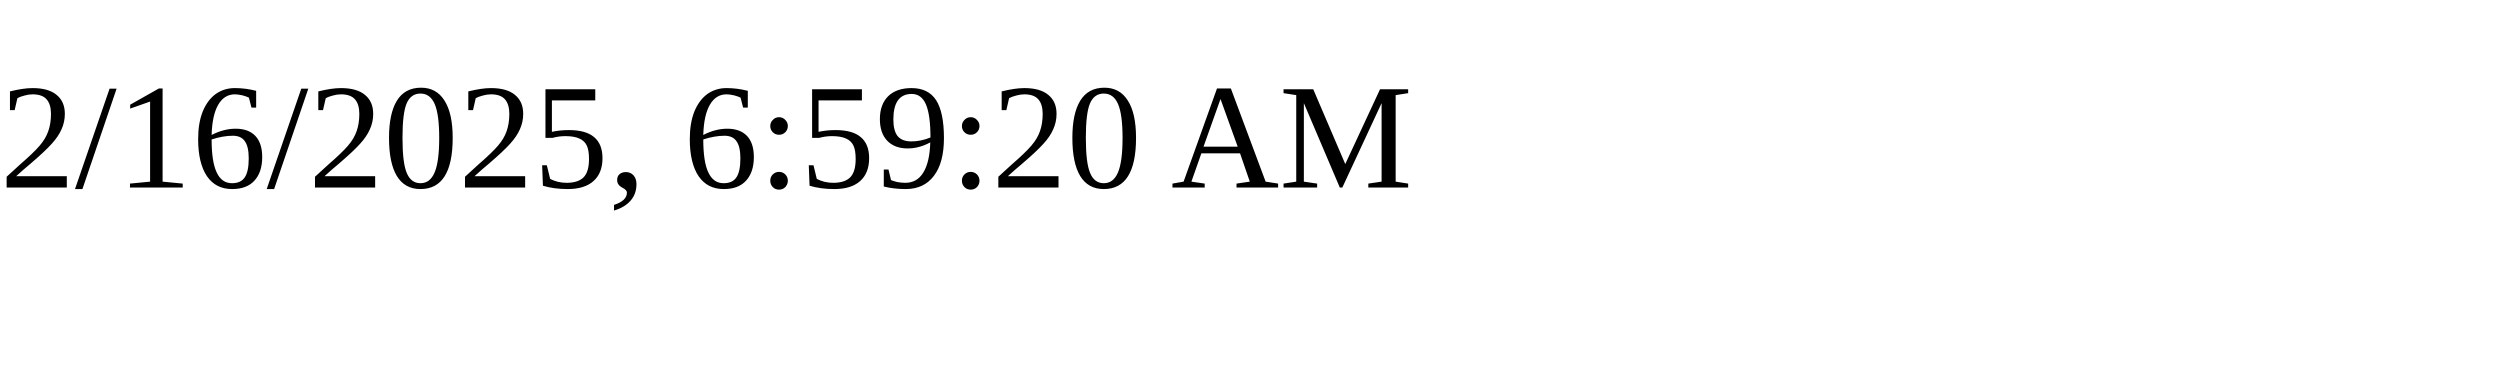
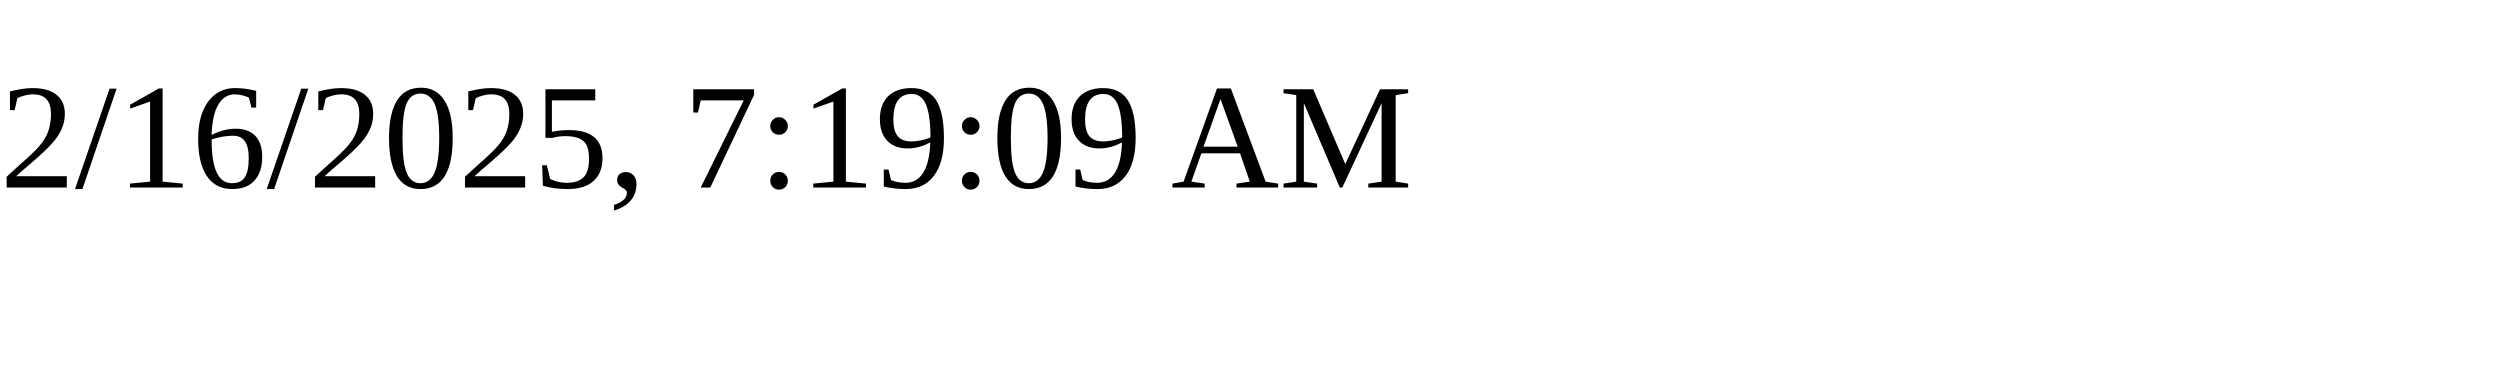
<svg xmlns="http://www.w3.org/2000/svg" height="30" width="200">
-   <text x="0" y="15">2/16/2025, 6:59:20 AM</text>
+   <text x="0" y="15">2/16/2025, 7:19:09 AM</text>
</svg>
